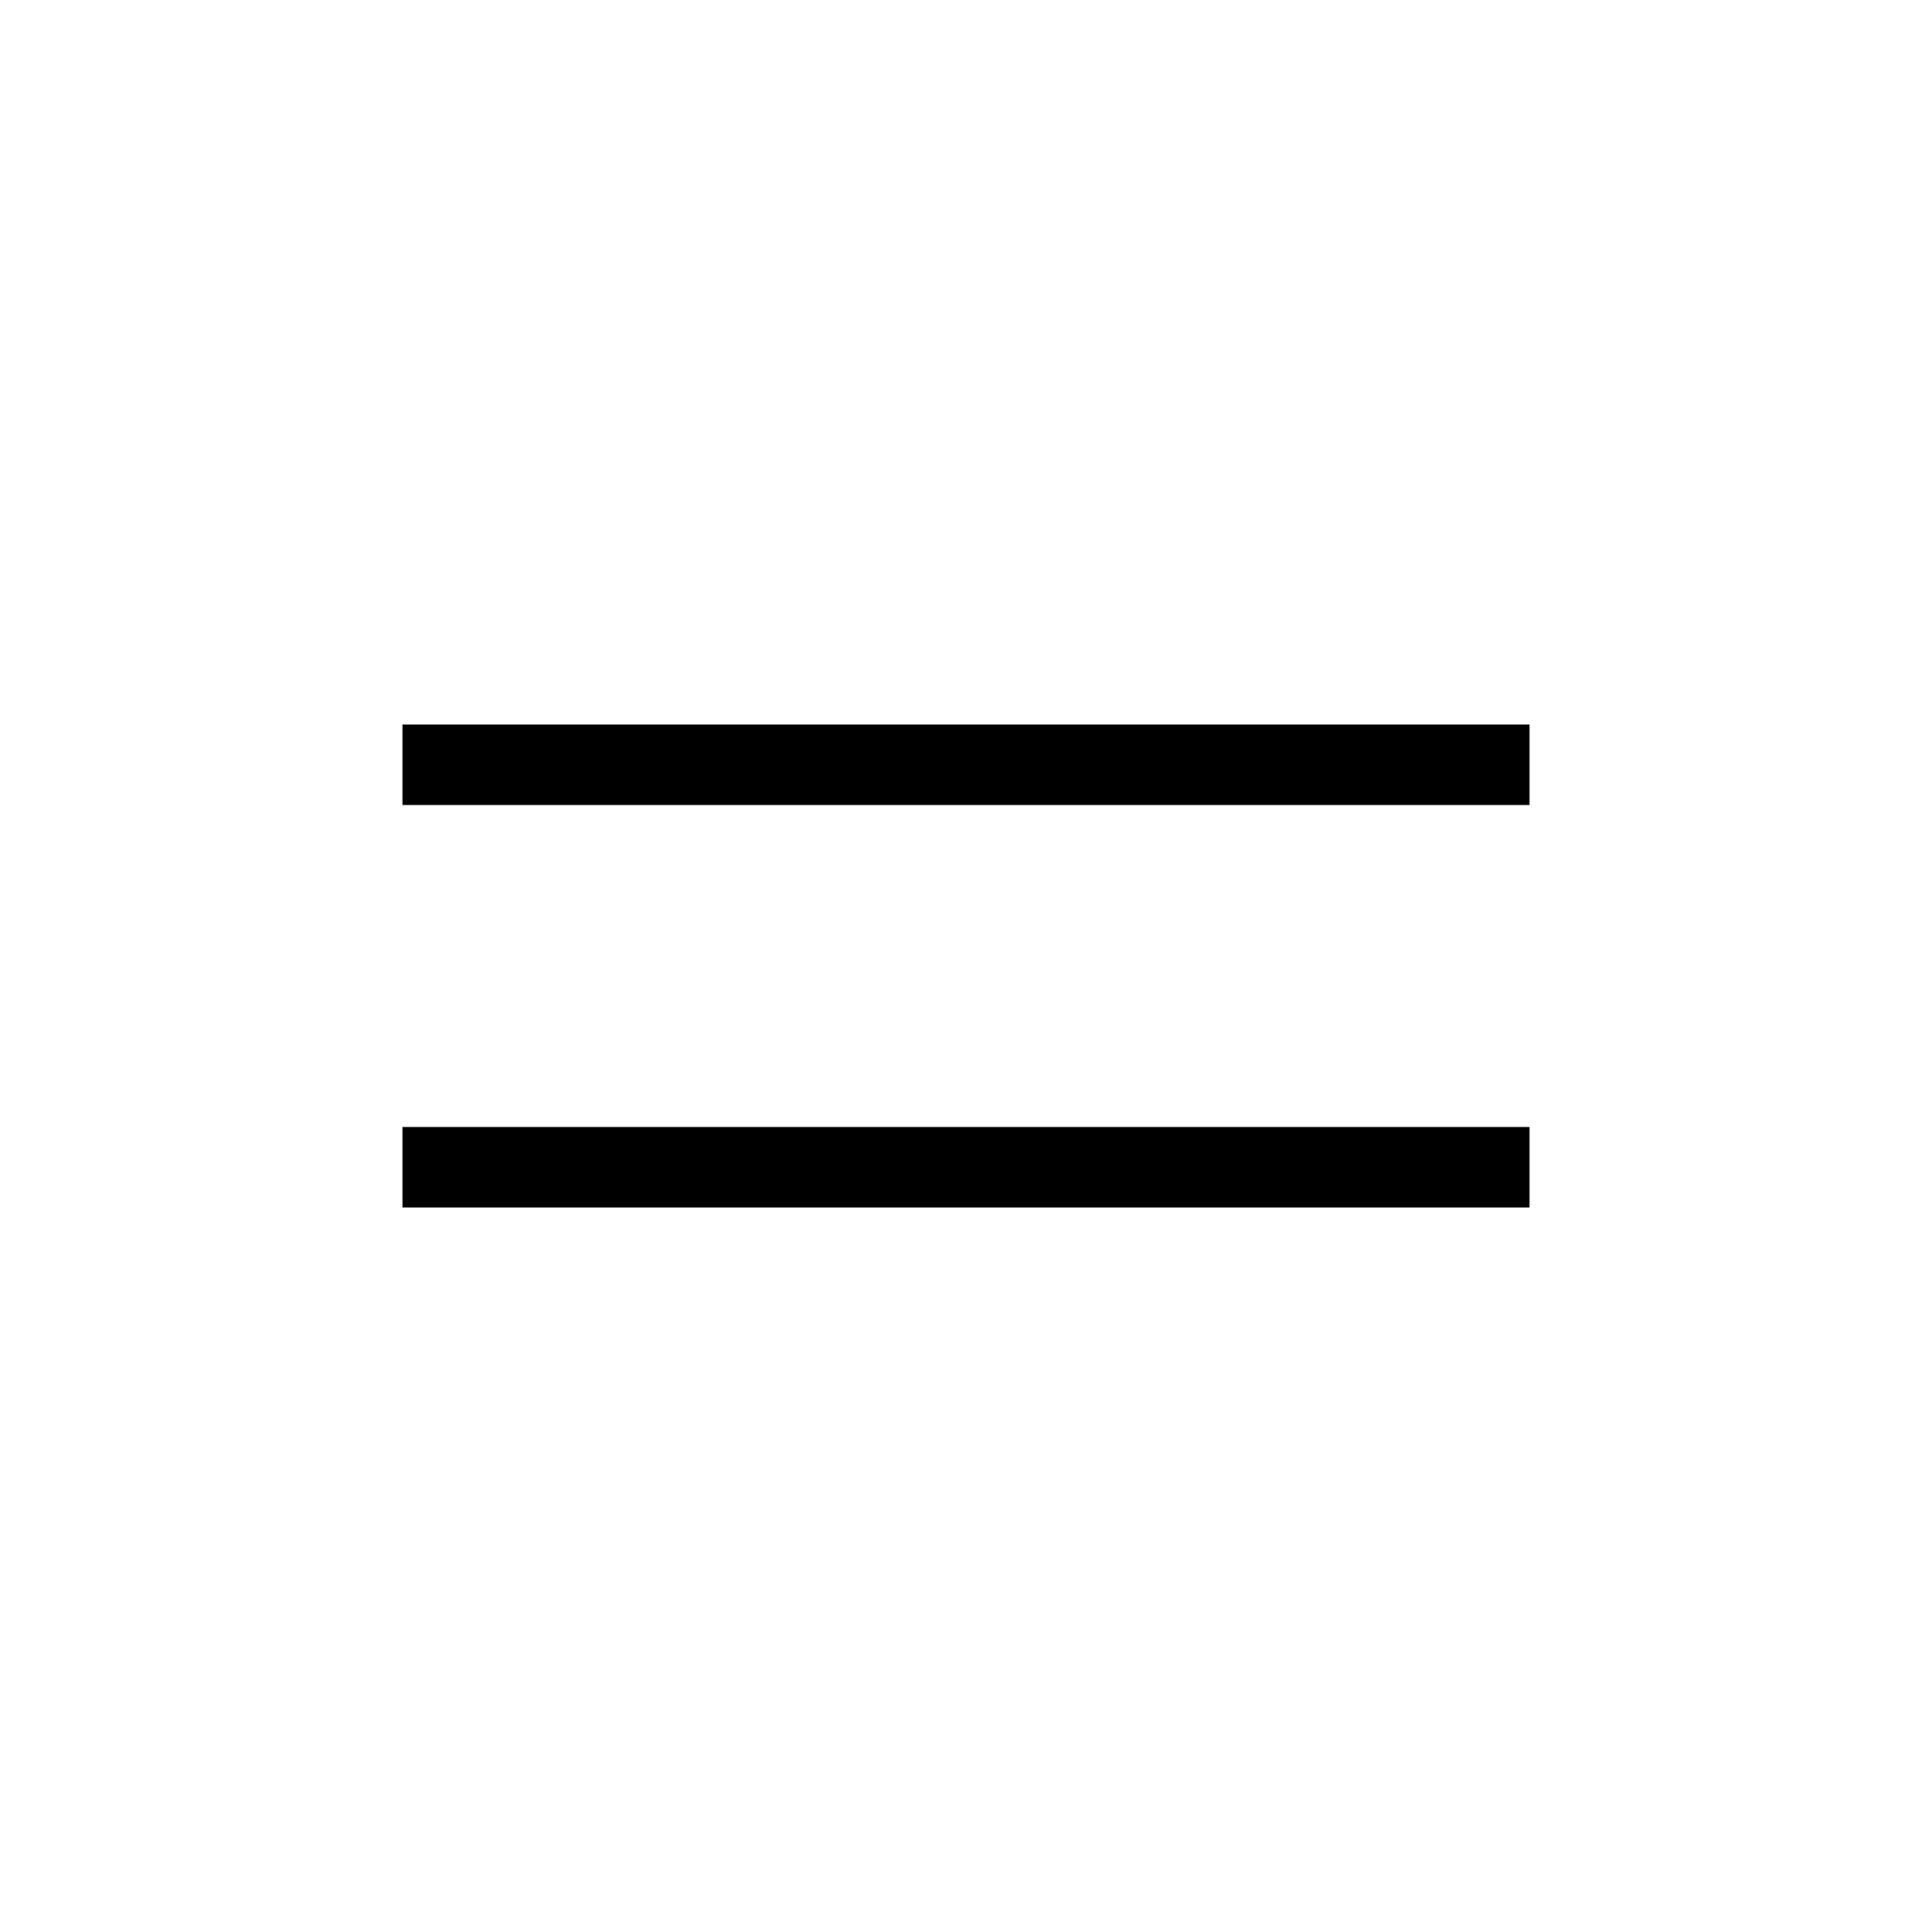
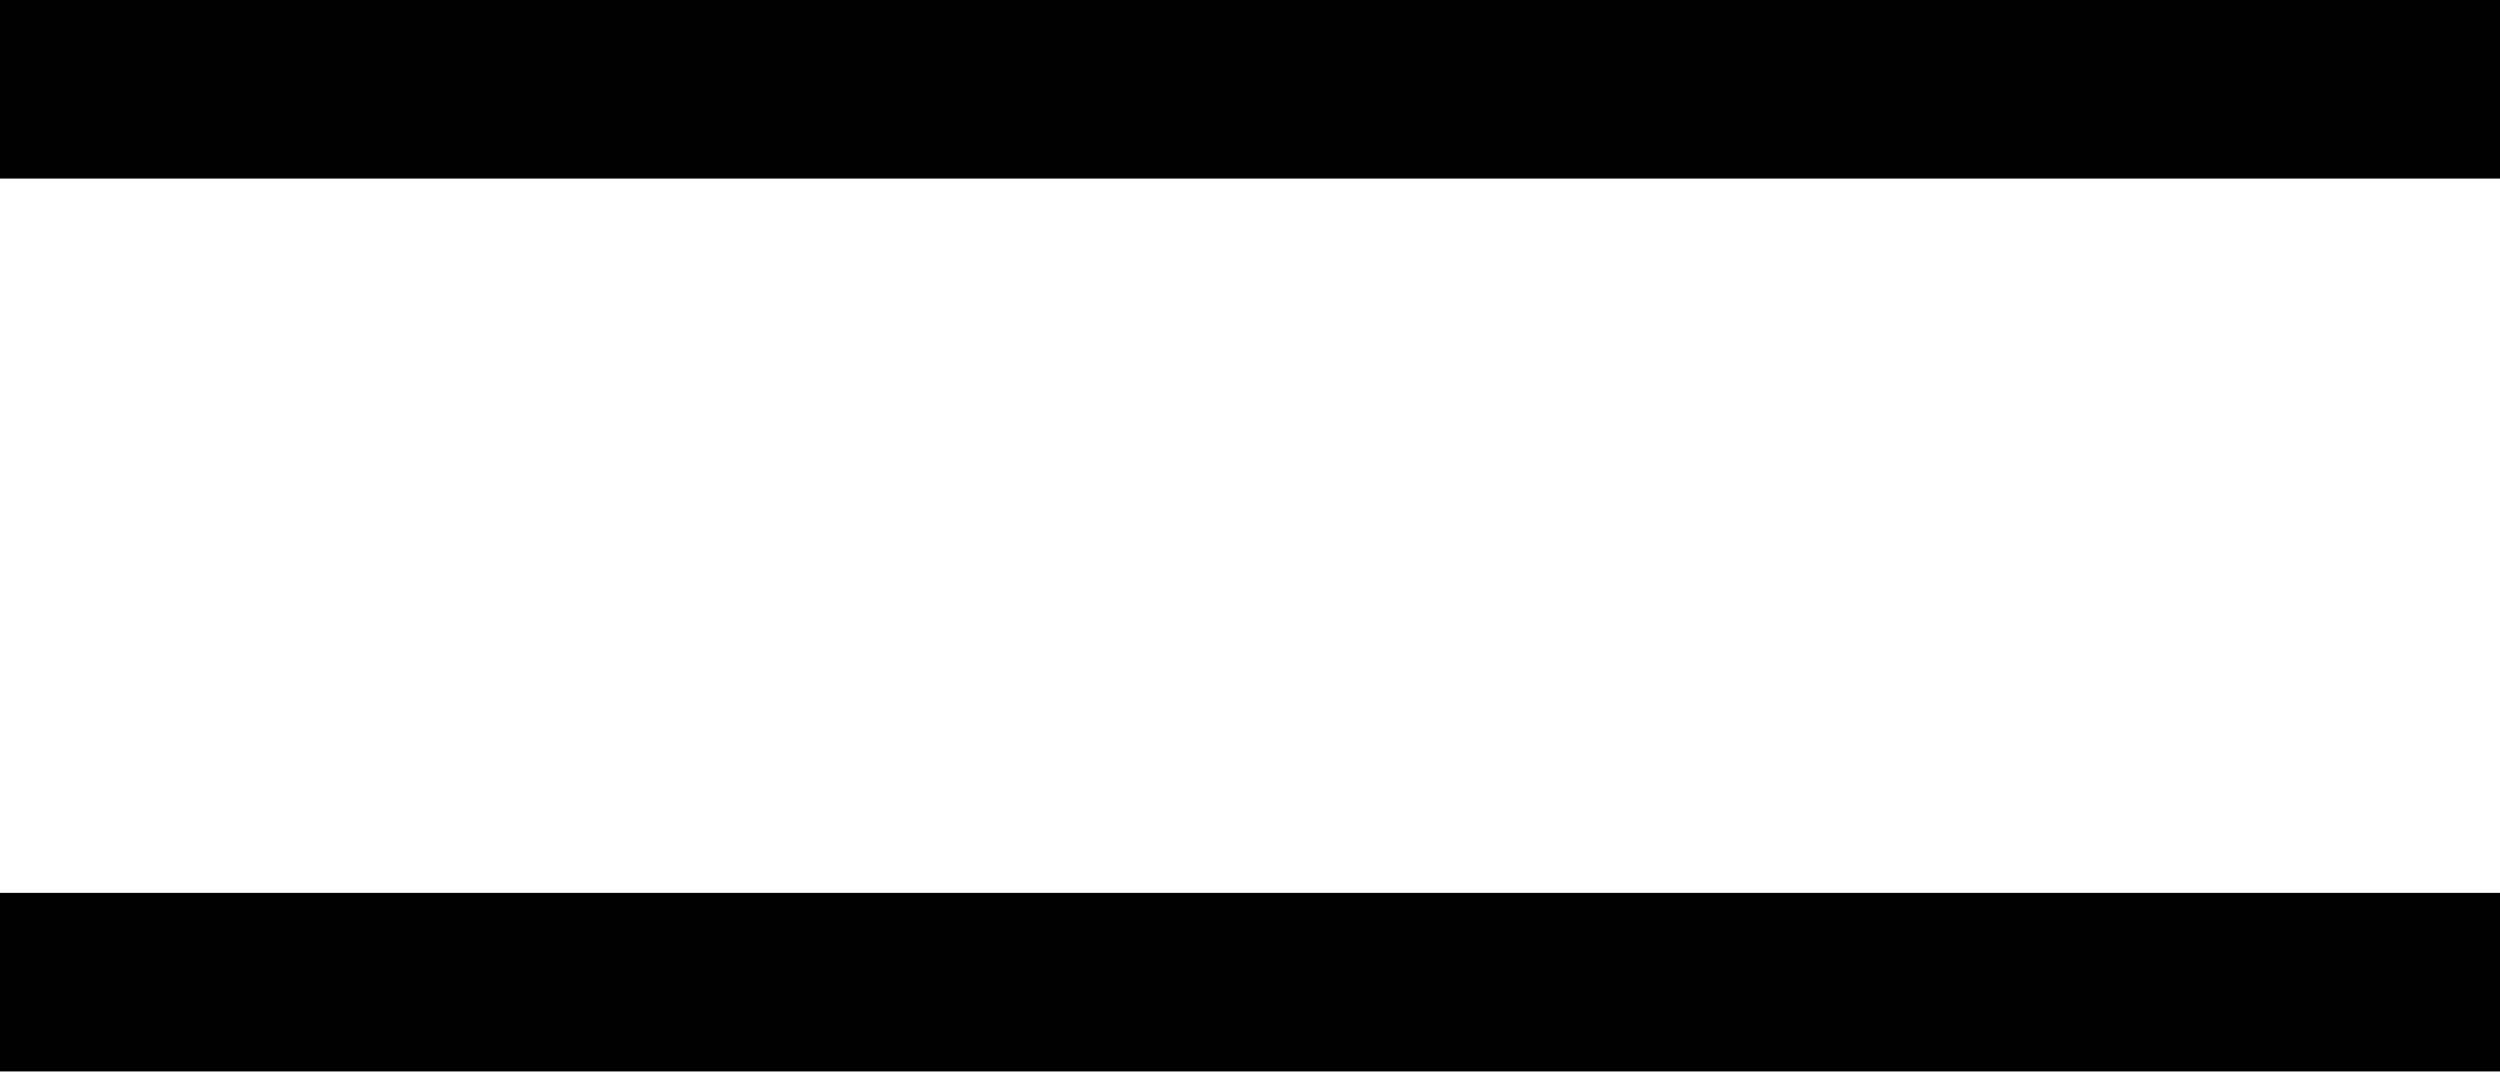
- <svg xmlns="http://www.w3.org/2000/svg" width="24" height="24" viewBox="0 0 24 24" fill="none">
-   <path fill-rule="evenodd" clip-rule="evenodd" d="M5 10H19V9H5V10ZM5 15H19V14H5V15Z" fill="black" />
+ <svg xmlns="http://www.w3.org/2000/svg" width="14" height="6" viewBox="0 0 14 6" fill="none">
+   <path fill-rule="evenodd" clip-rule="evenodd" d="M0 1H14V0H0V1ZM0 6H14V5H0V6Z" fill="black" />
</svg>
